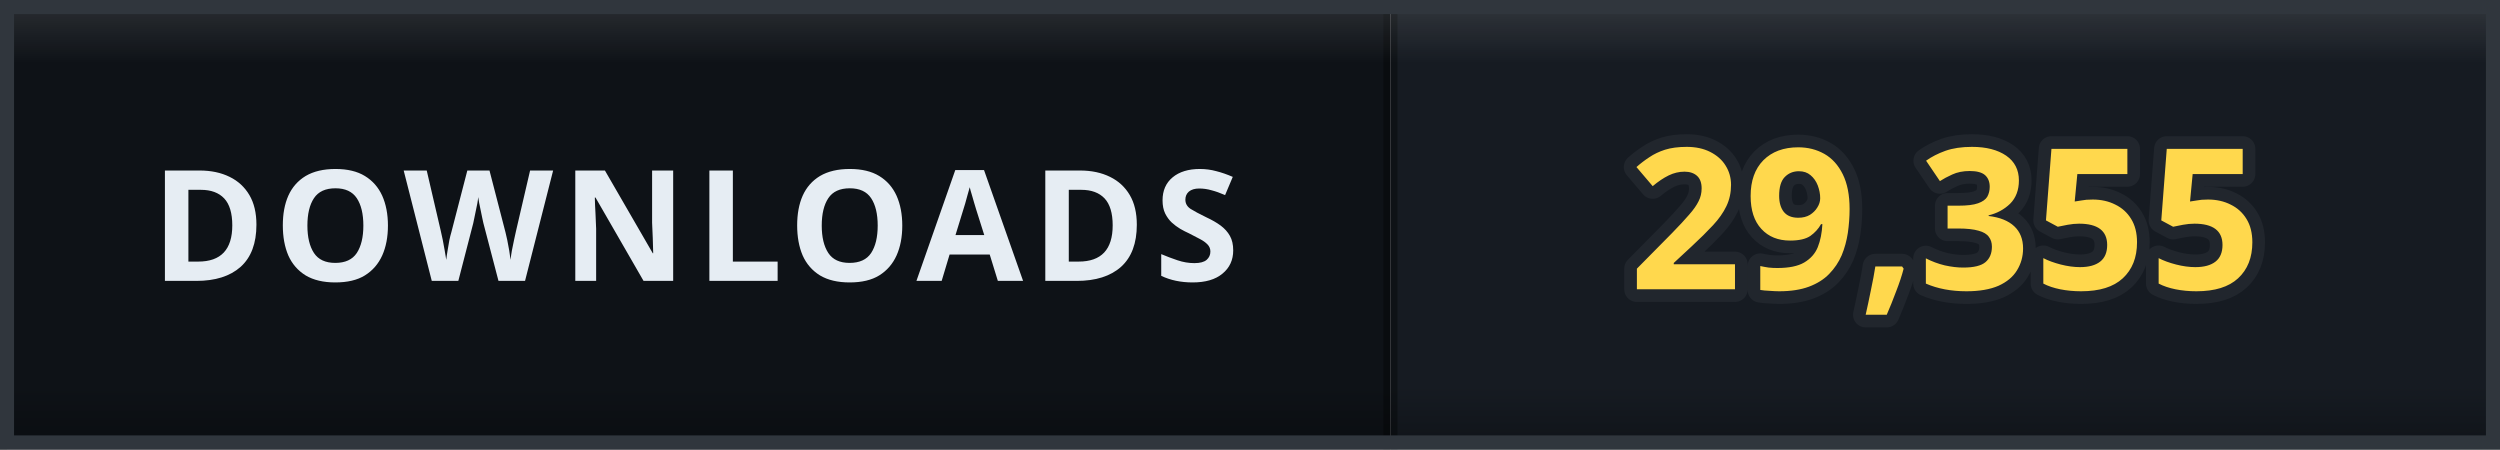
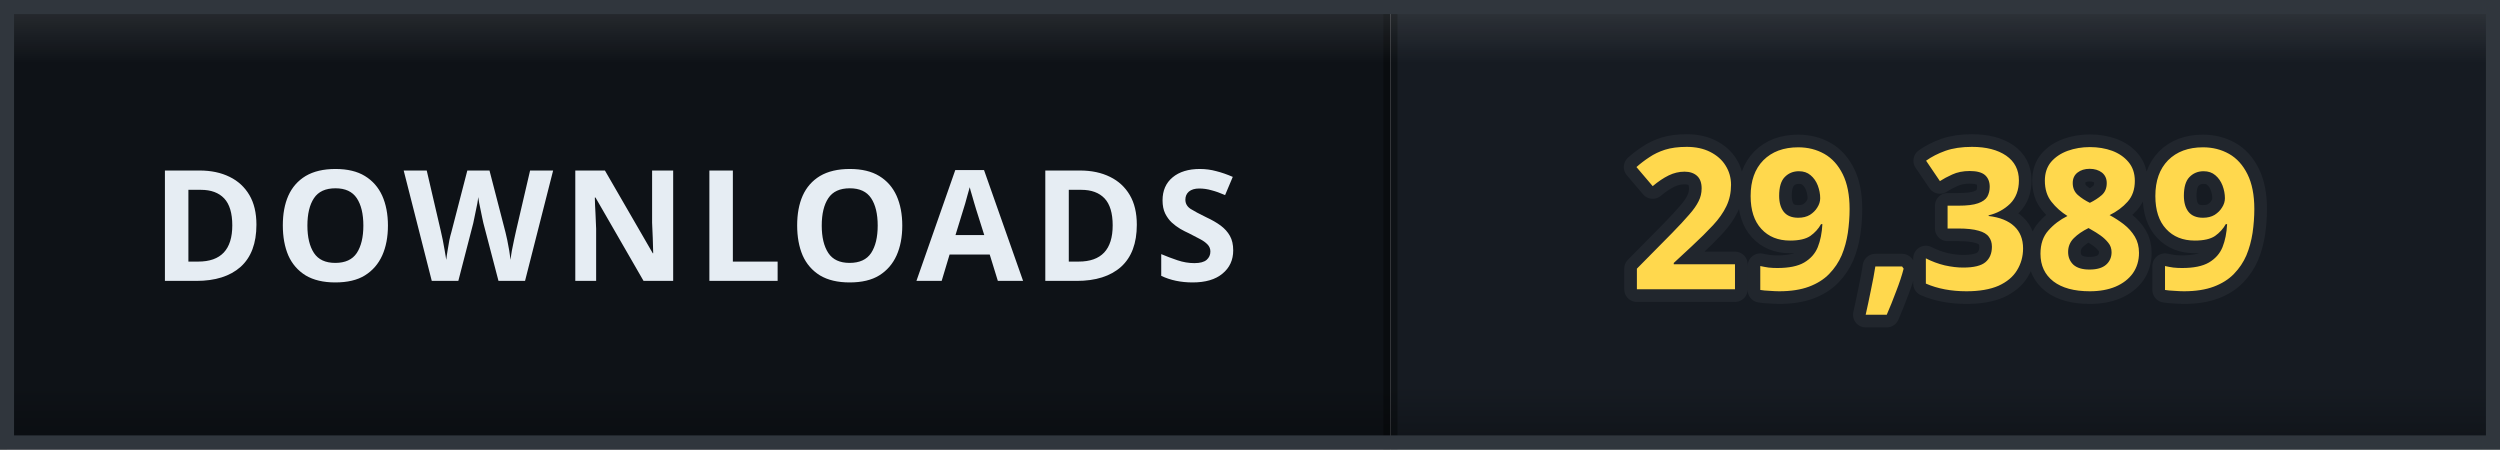
- <svg xmlns="http://www.w3.org/2000/svg" width="178" height="32" viewBox="0 0 178 32" role="img" aria-label="DOWNLOADS: 29,355">
+ <svg xmlns="http://www.w3.org/2000/svg" width="178" height="32" viewBox="0 0 178 32" role="img" aria-label="DOWNLOADS: 29,389">
  <defs>
    <clipPath id="clip">
      <rect width="178" height="32" rx="0" />
    </clipPath>
    <linearGradient id="bevel" x1="0" y1="0" x2="0" y2="1">
      <stop offset="0" stop-color="#ffffff" stop-opacity="0.12" />
      <stop offset="0.14" stop-color="#ffffff" stop-opacity="0" />
      <stop offset="0.86" stop-color="#000000" stop-opacity="0" />
      <stop offset="1" stop-color="#000000" stop-opacity="0.28" />
    </linearGradient>
  </defs>
  <g clip-path="url(#clip)">
    <rect width="0" height="32" fill="#161b22" />
    <rect x="0" width="99" height="32" fill="#0e1217" />
    <rect x="99" width="79" height="32" fill="#161b22" />
    <rect x="-0.5" width="1" height="32" fill="#000000" opacity="0.35" />
    <rect x="98.5" width="1" height="32" fill="#000000" opacity="0.35" />
    <text x="49.5" y="20" font-family="Verdana, 'Segoe UI', sans-serif" font-size="11" font-weight="700" letter-spacing="0.6" fill="#e6edf3" text-anchor="middle">DOWNLOADS</text>
-     <text x="138.5" y="20.6" font-family="Verdana, 'Segoe UI', sans-serif" font-size="14" font-weight="700" letter-spacing="0.2" fill="#ffd84d" stroke="#21262d" stroke-width="1.8" stroke-linejoin="round" paint-order="stroke" text-anchor="middle">29,355</text>
+     <text x="138.5" y="20.6" font-family="Verdana, 'Segoe UI', sans-serif" font-size="14" font-weight="700" letter-spacing="0.2" fill="#ffd84d" stroke="#21262d" stroke-width="1.8" stroke-linejoin="round" paint-order="stroke" text-anchor="middle">29,389</text>
    <rect width="178" height="32" rx="0" fill="url(#bevel)" />
  </g>
  <rect x="0.5" y="0.5" width="177" height="31" rx="0" fill="none" stroke="#30363d" />
</svg>
